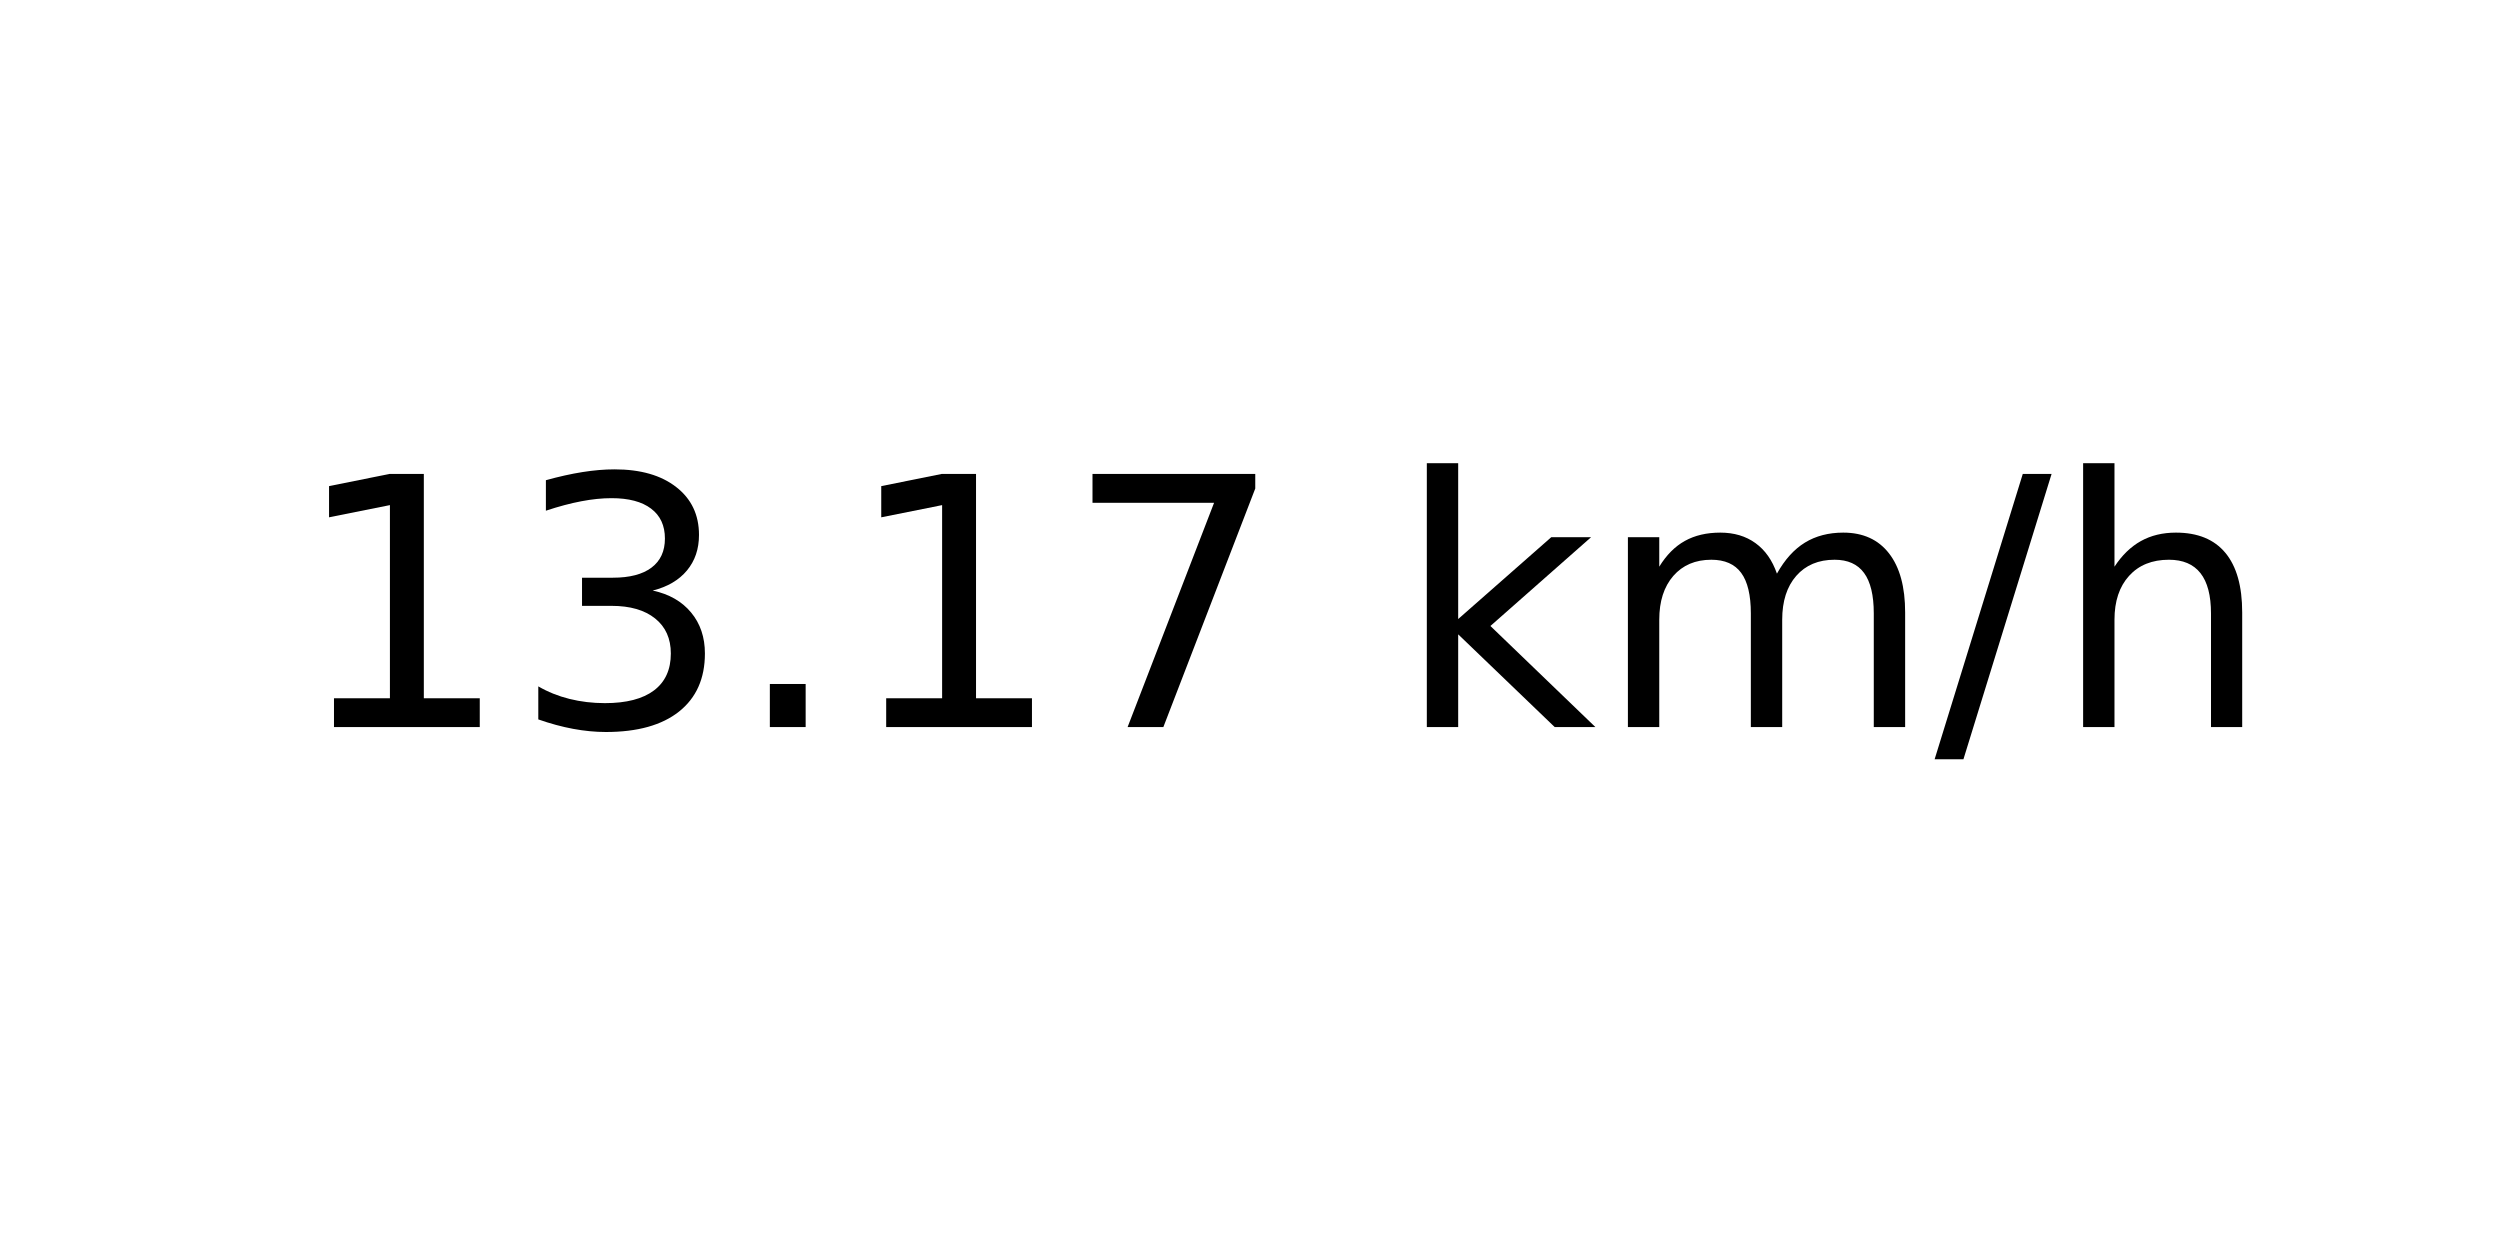
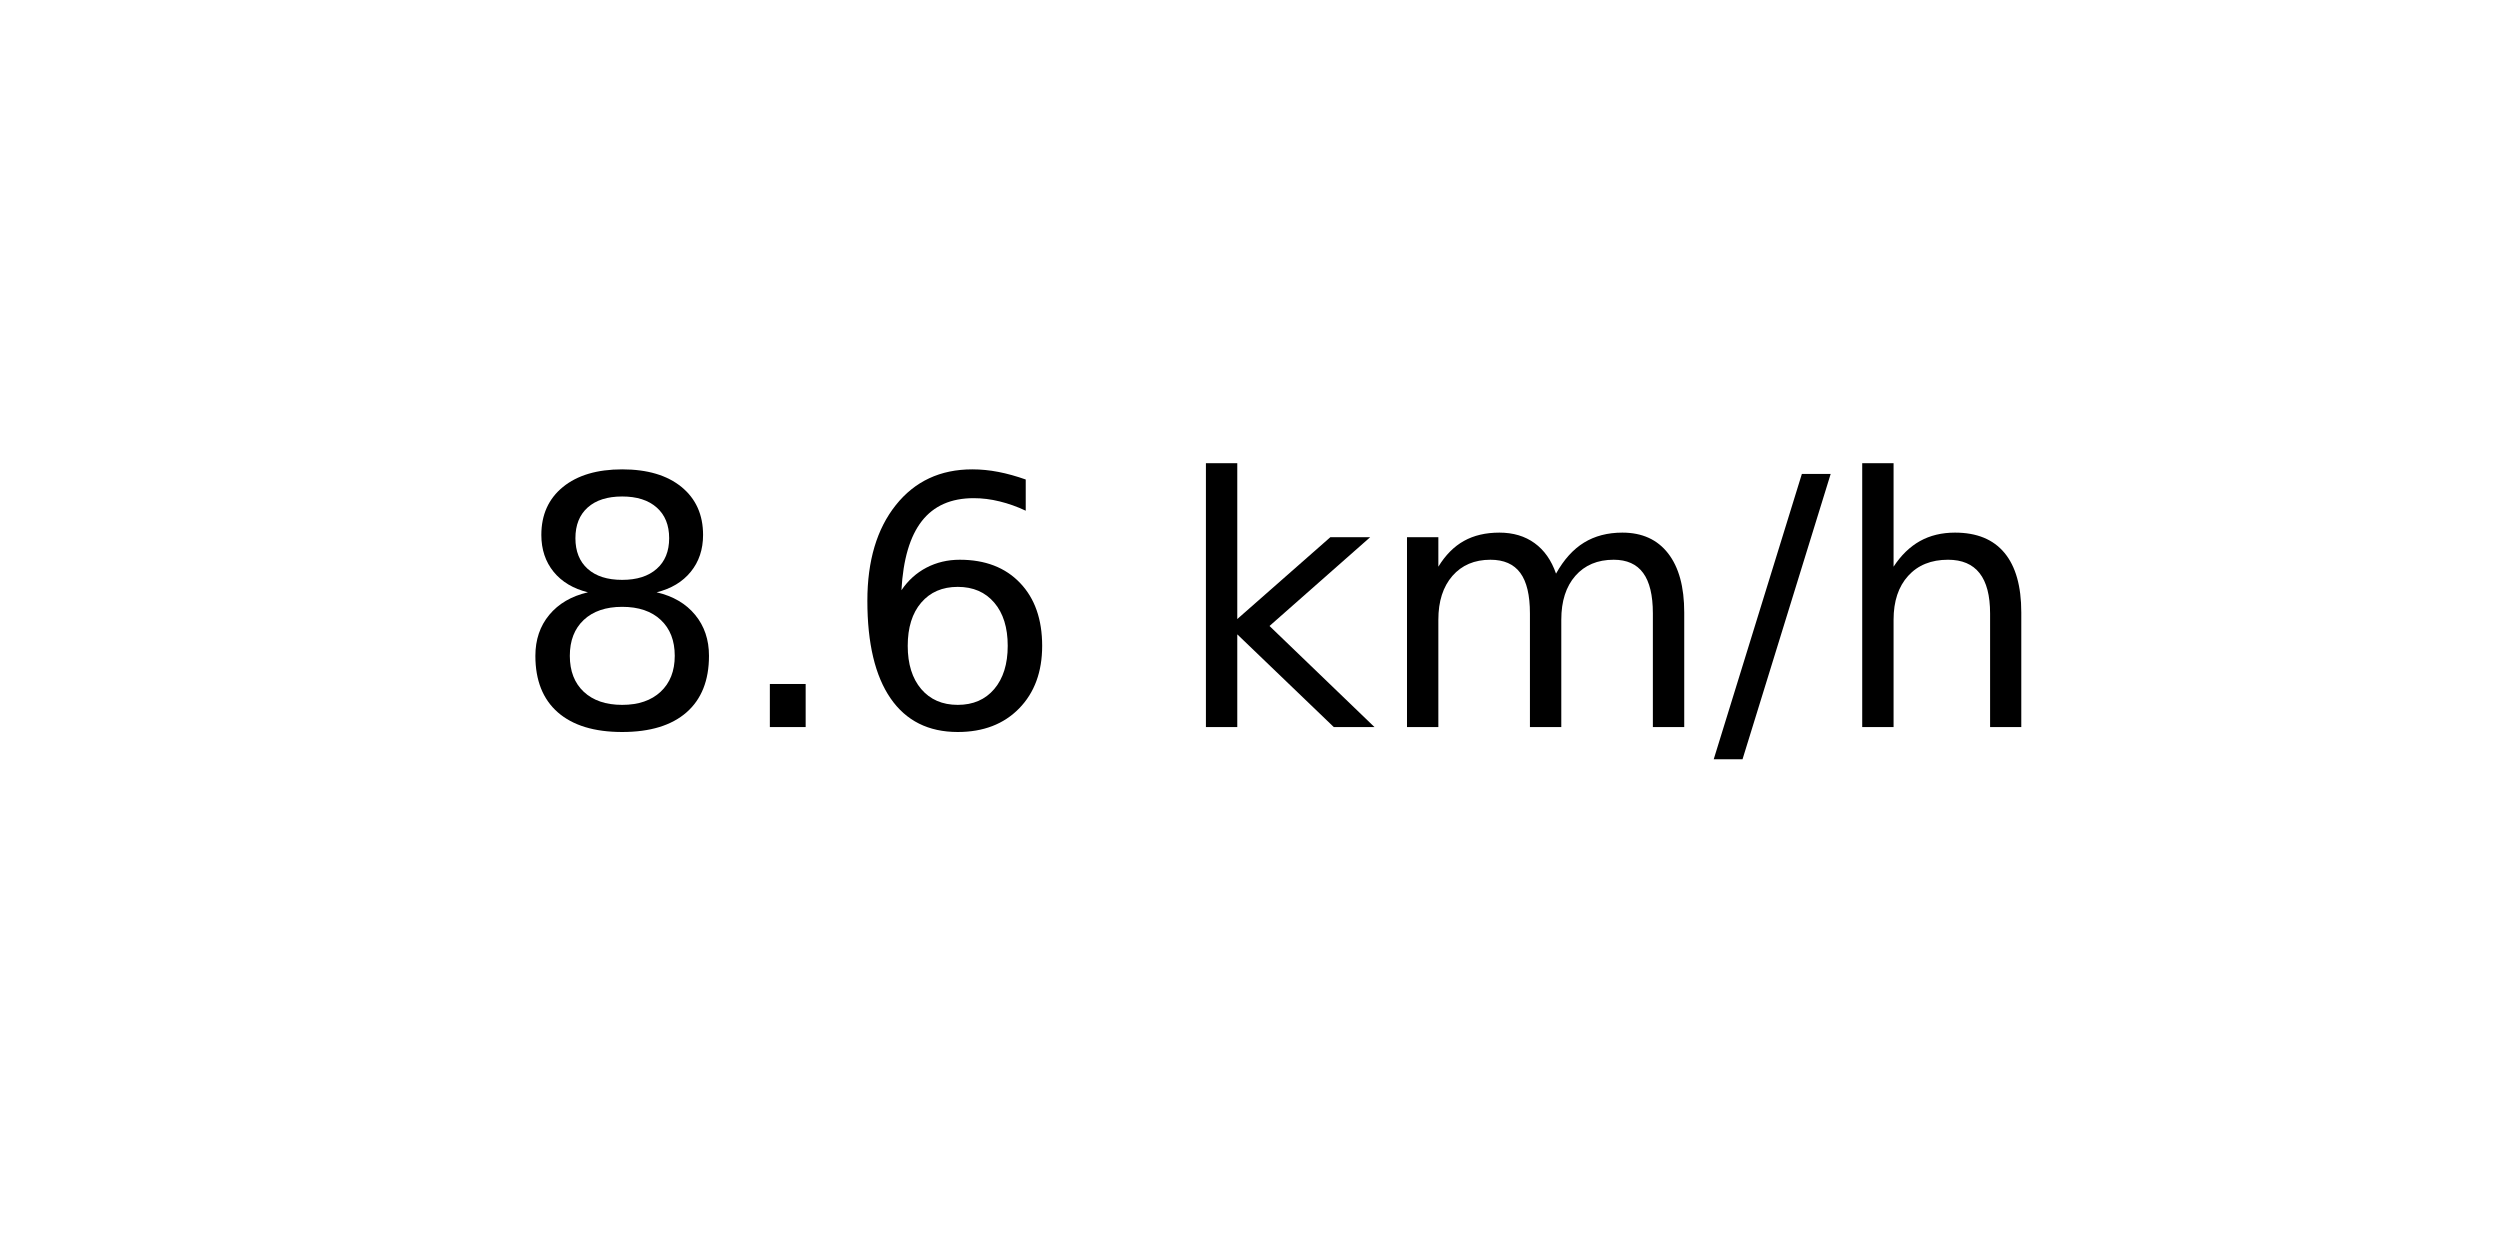
<svg xmlns="http://www.w3.org/2000/svg" xmlns:xlink="http://www.w3.org/1999/xlink" width="72pt" height="36pt" viewBox="0 0 72 36" version="1.1">
  <defs>
    <style type="text/css">*{stroke-linejoin: round; stroke-linecap: butt}</style>
  </defs>
  <g id="figure_1">
    <g id="axes_1">
      <g id="text_1">
-         <g transform="translate(8.378125 20.93937) scale(0.1 -0.1)">
+         <g transform="translate(14.74062 20.93937) scale(0.1 -0.1)">
          <defs>
-             <path id="DejaVuSans-31" d="M 794 531  L 1825 531  L 1825 4091  L 703 3866  L 703 4441  L 1819 4666  L 2450 4666  L 2450 531  L 3481 531  L 3481 0  L 794 0  L 794 531  z " transform="scale(0.015625)" />
-             <path id="DejaVuSans-33" d="M 2597 2516  Q 3050 2419 3304 2112  Q 3559 1806 3559 1356  Q 3559 666 3084 287  Q 2609 -91 1734 -91  Q 1441 -91 1130 -33  Q 819 25 488 141  L 488 750  Q 750 597 1062 519  Q 1375 441 1716 441  Q 2309 441 2620 675  Q 2931 909 2931 1356  Q 2931 1769 2642 2001  Q 2353 2234 1838 2234  L 1294 2234  L 1294 2753  L 1863 2753  Q 2328 2753 2575 2939  Q 2822 3125 2822 3475  Q 2822 3834 2567 4026  Q 2313 4219 1838 4219  Q 1578 4219 1281 4162  Q 984 4106 628 3988  L 628 4550  Q 988 4650 1302 4700  Q 1616 4750 1894 4750  Q 2613 4750 3031 4423  Q 3450 4097 3450 3541  Q 3450 3153 3228 2886  Q 3006 2619 2597 2516  z " transform="scale(0.015625)" />
+             <path id="DejaVuSans-38" d="M 2034 2216  Q 1584 2216 1326 1975  Q 1069 1734 1069 1313  Q 1069 891 1326 650  Q 1584 409 2034 409  Q 2484 409 2743 651  Q 3003 894 3003 1313  Q 3003 1734 2745 1975  Q 2488 2216 2034 2216  z M 1403 2484  Q 997 2584 770 2862  Q 544 3141 544 3541  Q 544 4100 942 4425  Q 1341 4750 2034 4750  Q 2731 4750 3128 4425  Q 3525 4100 3525 3541  Q 3525 3141 3298 2862  Q 3072 2584 2669 2484  Q 3125 2378 3379 2068  Q 3634 1759 3634 1313  Q 3634 634 3220 271  Q 2806 -91 2034 -91  Q 1263 -91 848 271  Q 434 634 434 1313  Q 434 1759 690 2068  Q 947 2378 1403 2484  z M 1172 3481  Q 1172 3119 1398 2916  Q 1625 2713 2034 2713  Q 2441 2713 2670 2916  Q 2900 3119 2900 3481  Q 2900 3844 2670 4047  Q 2441 4250 2034 4250  Q 1625 4250 1398 4047  Q 1172 3844 1172 3481  z " transform="scale(0.015625)" />
            <path id="DejaVuSans-2e" d="M 684 794  L 1344 794  L 1344 0  L 684 0  L 684 794  z " transform="scale(0.015625)" />
-             <path id="DejaVuSans-37" d="M 525 4666  L 3525 4666  L 3525 4397  L 1831 0  L 1172 0  L 2766 4134  L 525 4134  L 525 4666  z " transform="scale(0.015625)" />
+             <path id="DejaVuSans-36" d="M 2113 2584  Q 1688 2584 1439 2293  Q 1191 2003 1191 1497  Q 1191 994 1439 701  Q 1688 409 2113 409  Q 2538 409 2786 701  Q 3034 994 3034 1497  Q 3034 2003 2786 2293  Q 2538 2584 2113 2584  z M 3366 4563  L 3366 3988  Q 3128 4100 2886 4159  Q 2644 4219 2406 4219  Q 1781 4219 1451 3797  Q 1122 3375 1075 2522  Q 1259 2794 1537 2939  Q 1816 3084 2150 3084  Q 2853 3084 3261 2657  Q 3669 2231 3669 1497  Q 3669 778 3244 343  Q 2819 -91 2113 -91  Q 1303 -91 875 529  Q 447 1150 447 2328  Q 447 3434 972 4092  Q 1497 4750 2381 4750  Q 2619 4750 2861 4703  Q 3103 4656 3366 4563  z " transform="scale(0.015625)" />
            <path id="DejaVuSans-20" transform="scale(0.015625)" />
            <path id="DejaVuSans-6b" d="M 581 4863  L 1159 4863  L 1159 1991  L 2875 3500  L 3609 3500  L 1753 1863  L 3688 0  L 2938 0  L 1159 1709  L 1159 0  L 581 0  L 581 4863  z " transform="scale(0.015625)" />
            <path id="DejaVuSans-6d" d="M 3328 2828  Q 3544 3216 3844 3400  Q 4144 3584 4550 3584  Q 5097 3584 5394 3201  Q 5691 2819 5691 2113  L 5691 0  L 5113 0  L 5113 2094  Q 5113 2597 4934 2840  Q 4756 3084 4391 3084  Q 3944 3084 3684 2787  Q 3425 2491 3425 1978  L 3425 0  L 2847 0  L 2847 2094  Q 2847 2600 2669 2842  Q 2491 3084 2119 3084  Q 1678 3084 1418 2786  Q 1159 2488 1159 1978  L 1159 0  L 581 0  L 581 3500  L 1159 3500  L 1159 2956  Q 1356 3278 1631 3431  Q 1906 3584 2284 3584  Q 2666 3584 2933 3390  Q 3200 3197 3328 2828  z " transform="scale(0.015625)" />
            <path id="DejaVuSans-2f" d="M 1625 4666  L 2156 4666  L 531 -594  L 0 -594  L 1625 4666  z " transform="scale(0.015625)" />
            <path id="DejaVuSans-68" d="M 3513 2113  L 3513 0  L 2938 0  L 2938 2094  Q 2938 2591 2744 2837  Q 2550 3084 2163 3084  Q 1697 3084 1428 2787  Q 1159 2491 1159 1978  L 1159 0  L 581 0  L 581 4863  L 1159 4863  L 1159 2956  Q 1366 3272 1645 3428  Q 1925 3584 2291 3584  Q 2894 3584 3203 3211  Q 3513 2838 3513 2113  z " transform="scale(0.015625)" />
          </defs>
-           <use xlink:href="#DejaVuSans-31" />
-           <use xlink:href="#DejaVuSans-33" x="63.623" />
-           <use xlink:href="#DejaVuSans-2e" x="127.246" />
-           <use xlink:href="#DejaVuSans-31" x="159.033" />
-           <use xlink:href="#DejaVuSans-37" x="222.656" />
-           <use xlink:href="#DejaVuSans-20" x="286.279" />
-           <use xlink:href="#DejaVuSans-6b" x="318.066" />
-           <use xlink:href="#DejaVuSans-6d" x="375.977" />
-           <use xlink:href="#DejaVuSans-2f" x="473.389" />
-           <use xlink:href="#DejaVuSans-68" x="507.08" />
+           <use xlink:href="#DejaVuSans-38" />
+           <use xlink:href="#DejaVuSans-2e" x="63.623" />
+           <use xlink:href="#DejaVuSans-36" x="95.41" />
+           <use xlink:href="#DejaVuSans-20" x="159.033" />
+           <use xlink:href="#DejaVuSans-6b" x="190.82" />
+           <use xlink:href="#DejaVuSans-6d" x="248.73" />
+           <use xlink:href="#DejaVuSans-2f" x="346.143" />
+           <use xlink:href="#DejaVuSans-68" x="379.834" />
        </g>
      </g>
    </g>
  </g>
</svg>
